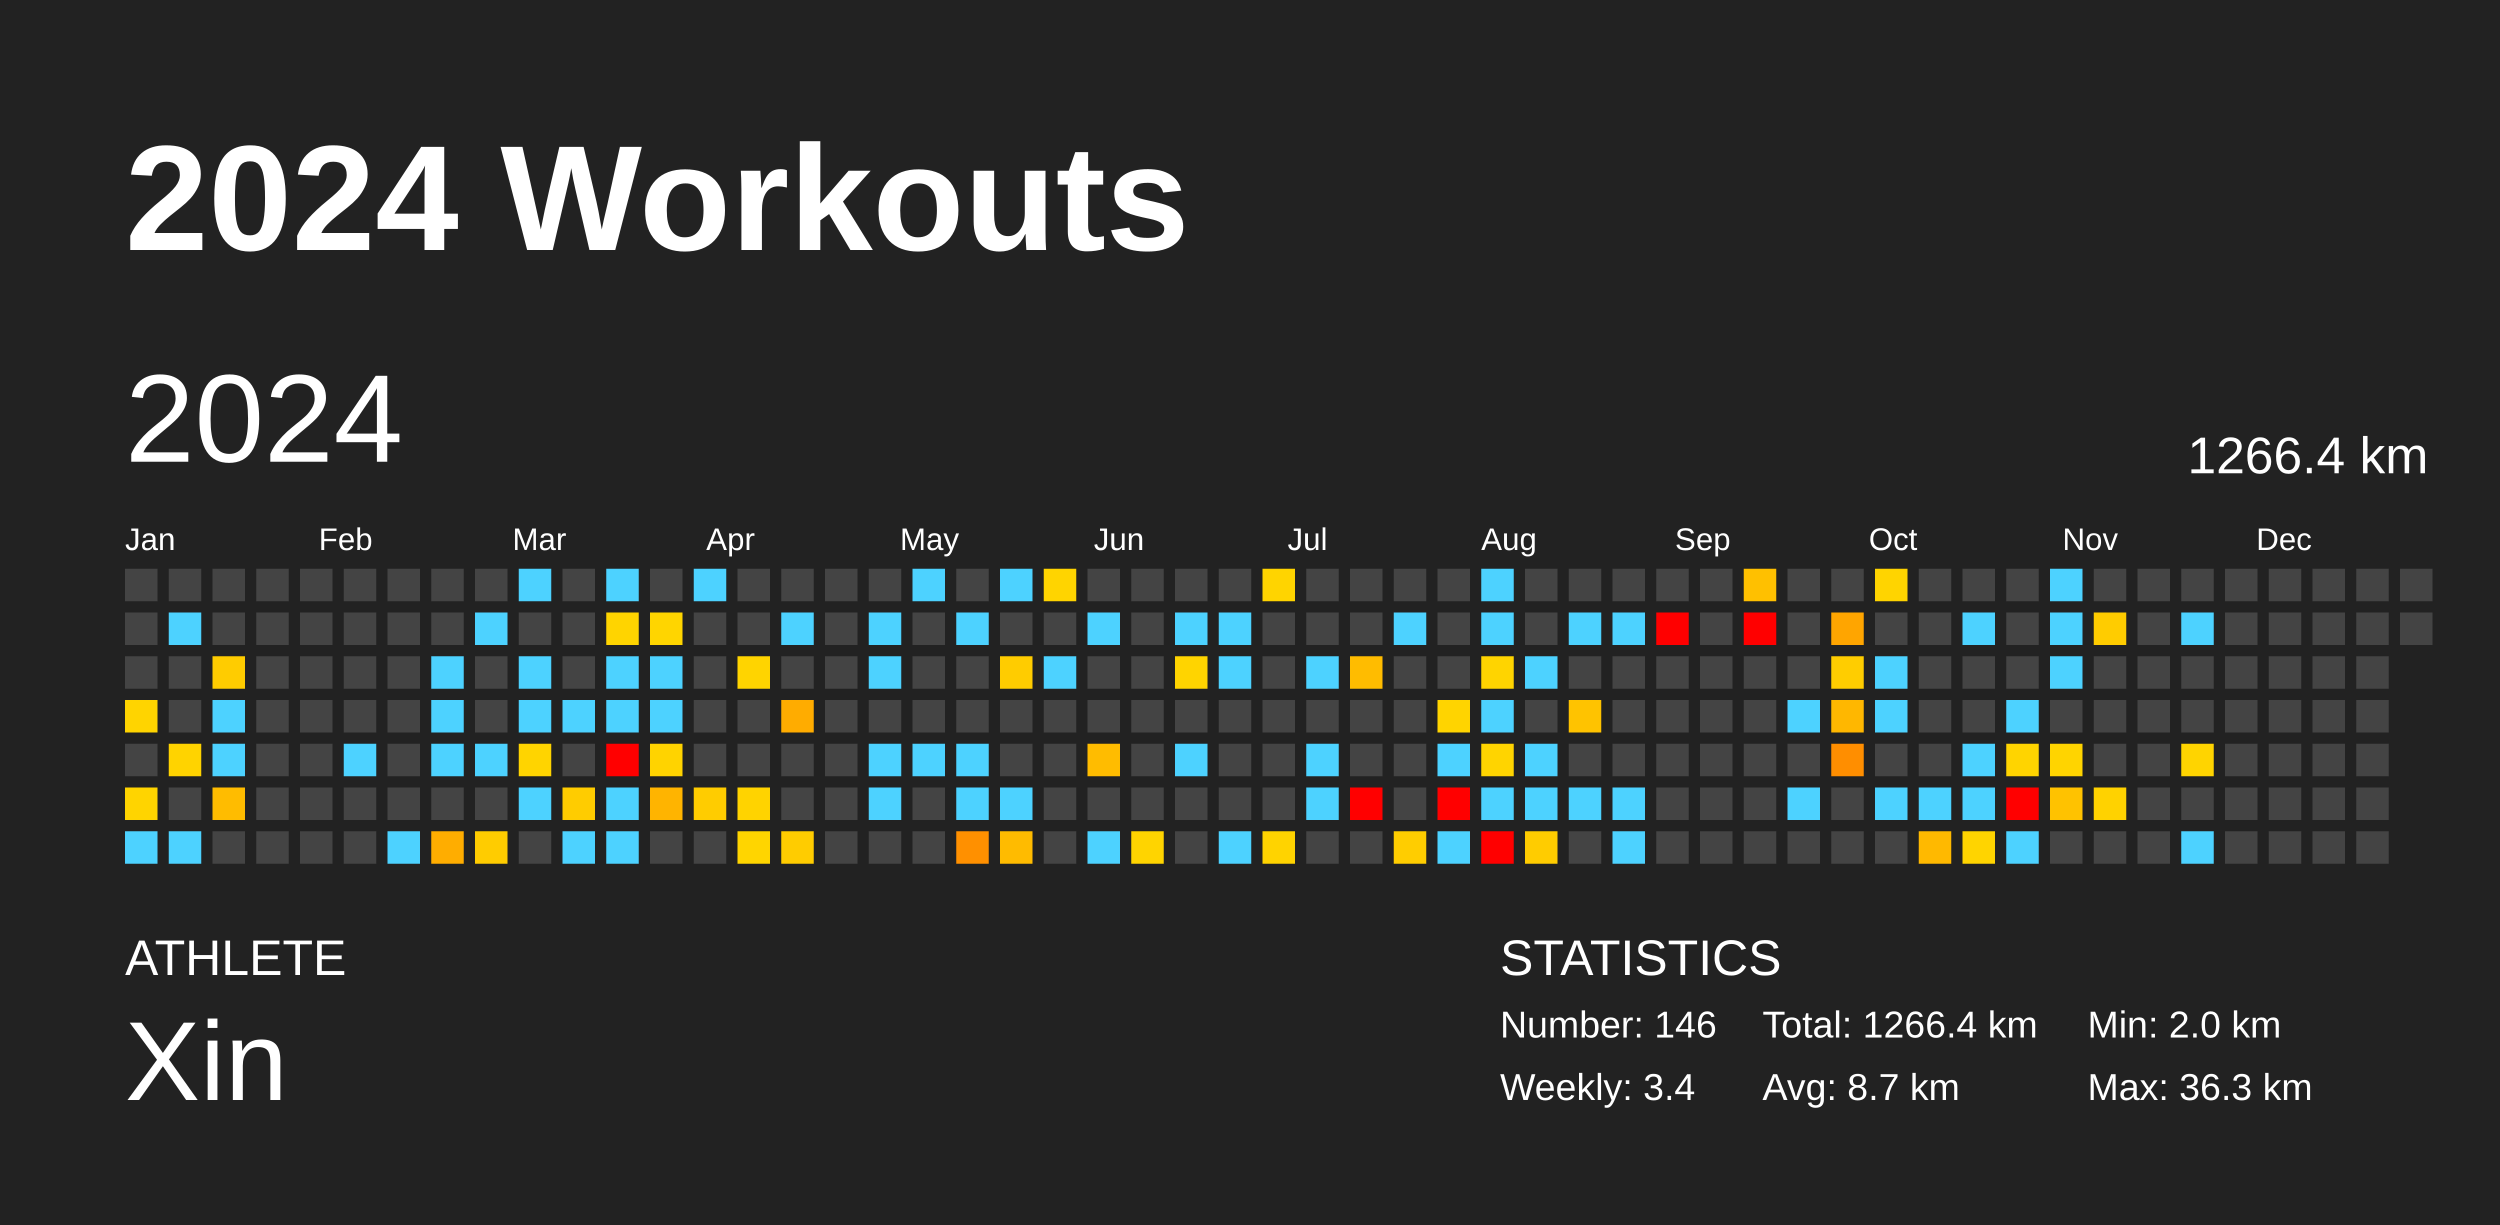
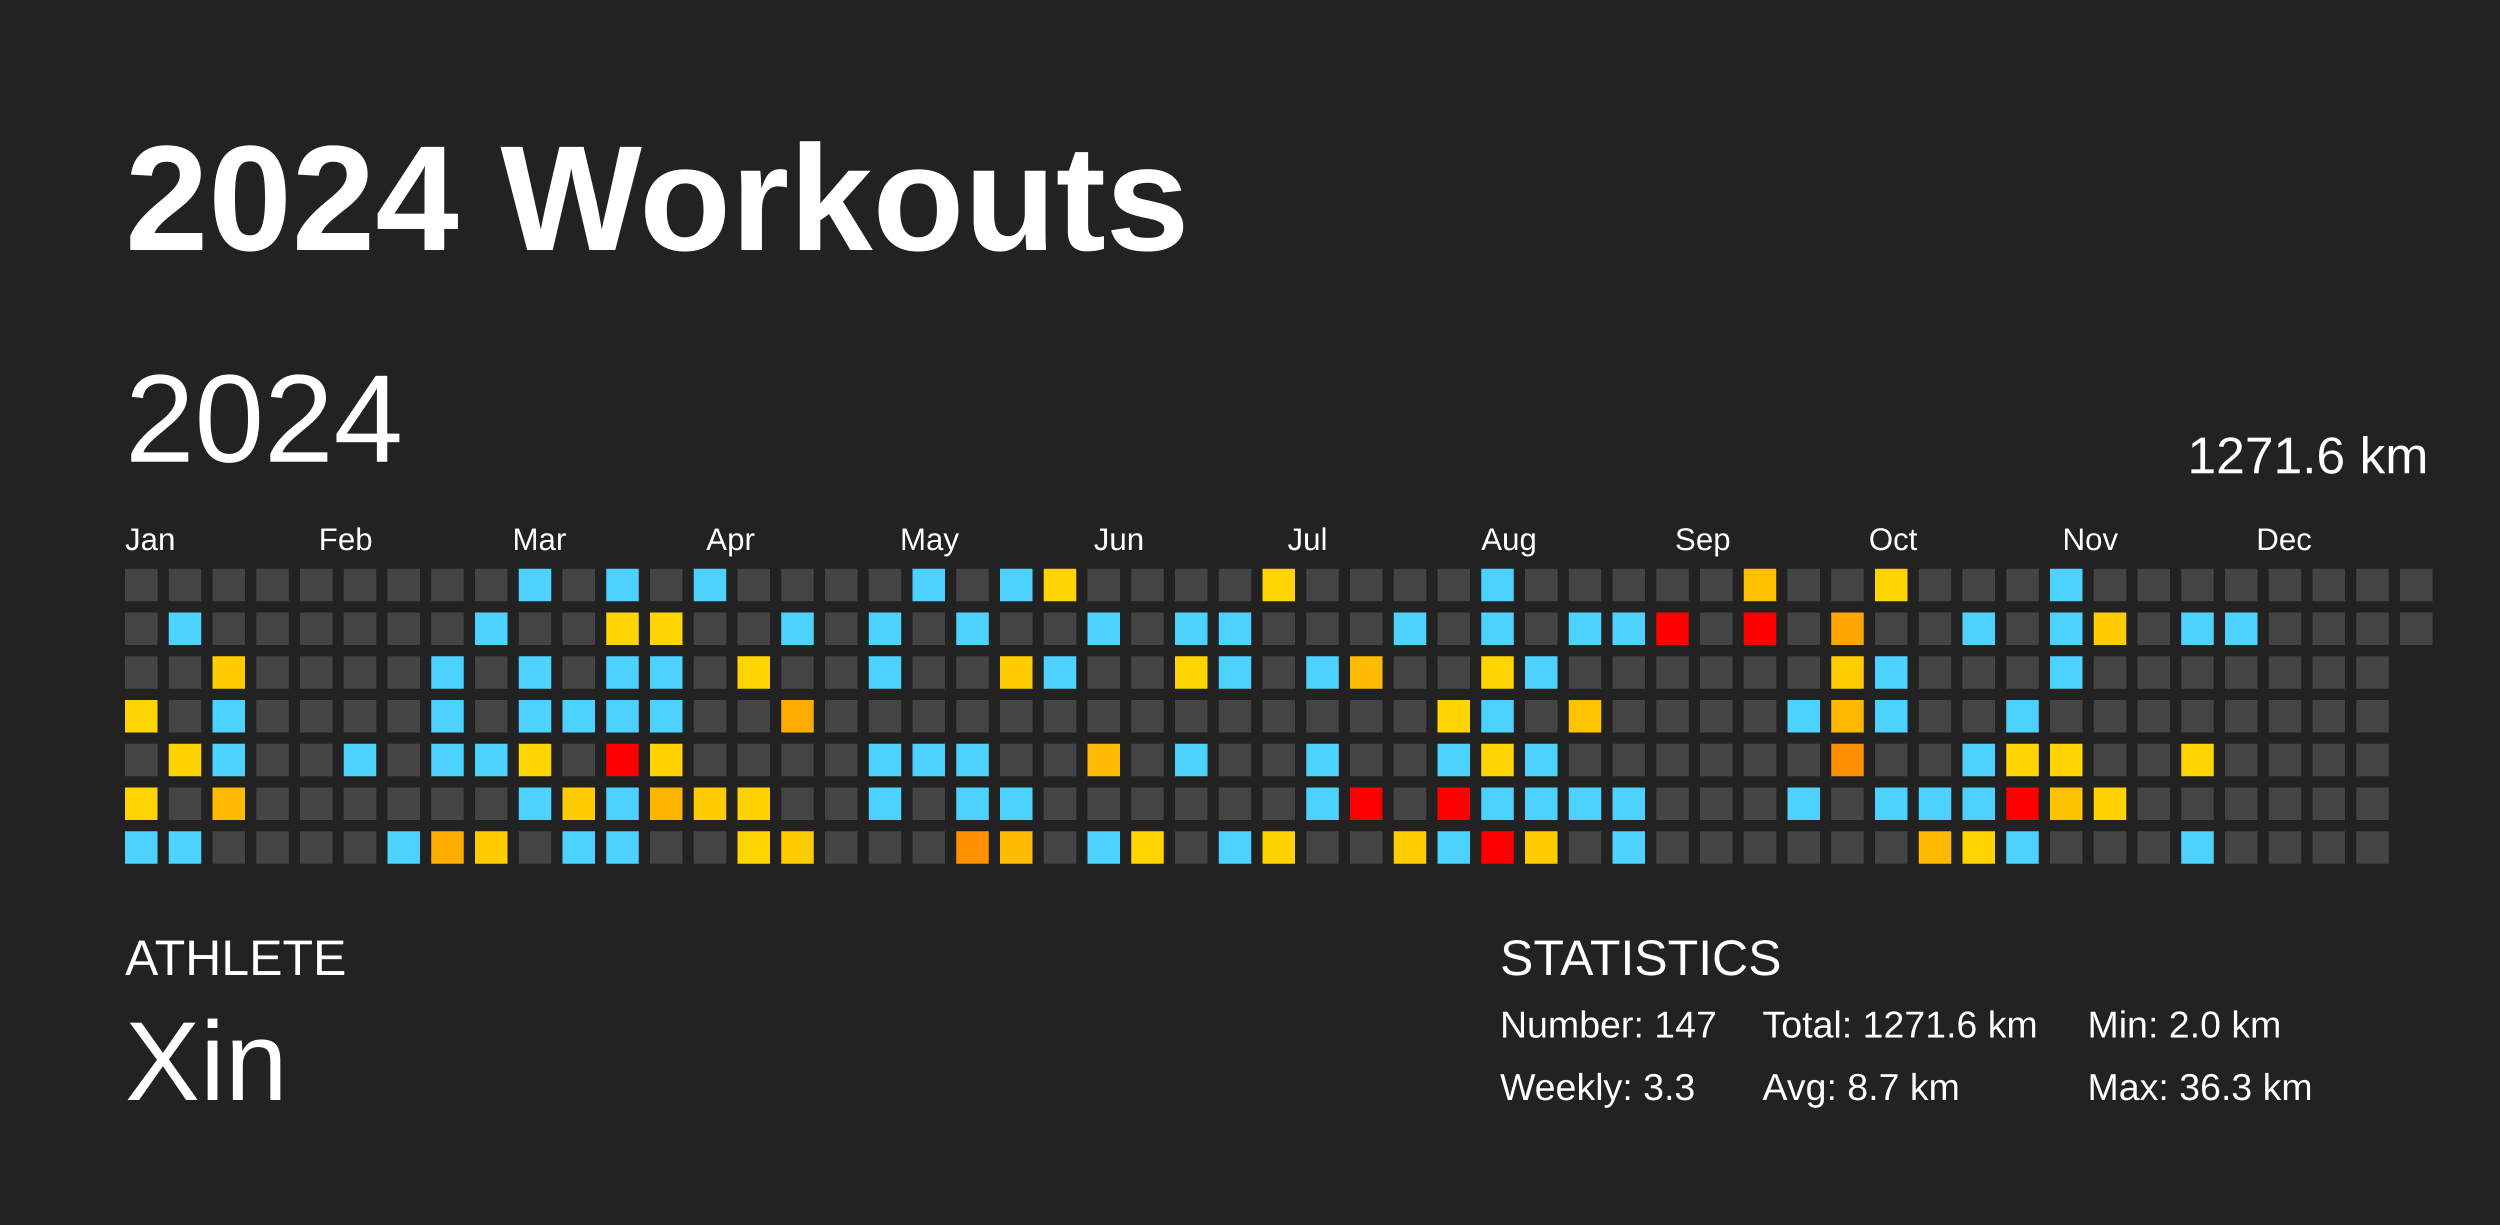
<svg xmlns="http://www.w3.org/2000/svg" baseProfile="full" height="98mm" version="1.1" viewBox="0,0,200,98" width="200mm">
  <defs />
  <rect fill="#222222" height="98" width="200" x="0" y="0" />
  <text fill="#FFFFFF" style="font-size:12px; font-family:Arial; font-weight:bold;" x="10" y="20">2024 Workouts</text>
  <text fill="#FFFFFF" style="font-size:4px; font-family:Arial" x="10" y="78">ATHLETE</text>
  <text fill="#FFFFFF" style="font-size:9px; font-family:Arial" x="10" y="88">Xin</text>
  <text fill="#FFFFFF" style="font-size:4px; font-family:Arial" x="120" y="78">STATISTICS</text>
-   <text fill="#FFFFFF" style="font-size:3px; font-family:Arial" x="120" y="83">Number: 146</text>
-   <text fill="#FFFFFF" style="font-size:3px; font-family:Arial" x="120" y="88">Weekly: 3.4</text>
-   <text fill="#FFFFFF" style="font-size:3px; font-family:Arial" x="141" y="83">Total: 1266.4 km</text>
+   <text fill="#FFFFFF" style="font-size:3px; font-family:Arial" x="120" y="83">Number: 147</text>
+   <text fill="#FFFFFF" style="font-size:3px; font-family:Arial" x="120" y="88">Weekly: 3.3</text>
+   <text fill="#FFFFFF" style="font-size:3px; font-family:Arial" x="141" y="83">Total: 1271.6 km</text>
  <text fill="#FFFFFF" style="font-size:3px; font-family:Arial" x="141" y="88">Avg: 8.7 km</text>
  <text fill="#FFFFFF" style="font-size:3px; font-family:Arial" x="167" y="83">Min: 2.0 km</text>
  <text fill="#FFFFFF" style="font-size:3px; font-family:Arial" x="167" y="88">Max: 36.3 km</text>
  <text dominant-baseline="hanging" fill="#FFFFFF" style="font-size:10.0px; font-family:Arial;" x="10" y="30">2024</text>
-   <text dominant-baseline="hanging" fill="#FFFFFF" style="font-size:4.125px; font-family:Arial;" x="175" y="35">1266.4 km</text>
+   <text dominant-baseline="hanging" fill="#FFFFFF" style="font-size:4.125px; font-family:Arial;" x="175" y="35">1271.6 km</text>
  <text fill="#FFFFFF" style="font-size:2.5px; font-family:Arial" x="10.0" y="44">Jan</text>
  <text fill="#FFFFFF" style="font-size:2.5px; font-family:Arial" x="25.5" y="44">Feb</text>
  <text fill="#FFFFFF" style="font-size:2.5px; font-family:Arial" x="41.0" y="44">Mar</text>
  <text fill="#FFFFFF" style="font-size:2.5px; font-family:Arial" x="56.5" y="44">Apr</text>
  <text fill="#FFFFFF" style="font-size:2.5px; font-family:Arial" x="72.0" y="44">May</text>
  <text fill="#FFFFFF" style="font-size:2.5px; font-family:Arial" x="87.5" y="44">Jun</text>
  <text fill="#FFFFFF" style="font-size:2.5px; font-family:Arial" x="103.0" y="44">Jul</text>
  <text fill="#FFFFFF" style="font-size:2.5px; font-family:Arial" x="118.5" y="44">Aug</text>
  <text fill="#FFFFFF" style="font-size:2.5px; font-family:Arial" x="134.0" y="44">Sep</text>
  <text fill="#FFFFFF" style="font-size:2.5px; font-family:Arial" x="149.5" y="44">Oct</text>
  <text fill="#FFFFFF" style="font-size:2.5px; font-family:Arial" x="165.0" y="44">Nov</text>
  <text fill="#FFFFFF" style="font-size:2.5px; font-family:Arial" x="180.5" y="44">Dec</text>
  <rect fill="#444444" height="2.6" width="2.6" x="10.0" y="45.5" />
  <rect fill="#444444" height="2.6" width="2.6" x="10.0" y="49.0" />
  <rect fill="#444444" height="2.6" width="2.6" x="10.0" y="52.5" />
  <rect fill="#ffd400" height="2.6" width="2.6" x="10.0" y="56.0" />
  <rect fill="#444444" height="2.6" width="2.6" x="10.0" y="59.5" />
  <rect fill="#ffd400" height="2.6" width="2.6" x="10.0" y="63.0" />
  <rect fill="#4dd2ff" height="2.6" width="2.6" x="10.0" y="66.5" />
  <rect fill="#444444" height="2.6" width="2.6" x="13.5" y="45.5" />
  <rect fill="#4dd2ff" height="2.6" width="2.6" x="13.5" y="49.0" />
  <rect fill="#444444" height="2.6" width="2.6" x="13.5" y="52.5" />
  <rect fill="#444444" height="2.6" width="2.6" x="13.5" y="56.0" />
  <rect fill="#ffd300" height="2.6" width="2.6" x="13.5" y="59.5" />
  <rect fill="#444444" height="2.6" width="2.6" x="13.5" y="63.0" />
  <rect fill="#4dd2ff" height="2.6" width="2.6" x="13.5" y="66.5" />
  <rect fill="#444444" height="2.6" width="2.6" x="17.0" y="45.5" />
  <rect fill="#444444" height="2.6" width="2.6" x="17.0" y="49.0" />
  <rect fill="#ffcc00" height="2.6" width="2.6" x="17.0" y="52.5" />
  <rect fill="#4dd2ff" height="2.6" width="2.6" x="17.0" y="56.0" />
  <rect fill="#4dd2ff" height="2.6" width="2.6" x="17.0" y="59.5" />
  <rect fill="#ffbc00" height="2.6" width="2.6" x="17.0" y="63.0" />
  <rect fill="#444444" height="2.6" width="2.6" x="17.0" y="66.5" />
  <rect fill="#444444" height="2.6" width="2.6" x="20.5" y="45.5" />
  <rect fill="#444444" height="2.6" width="2.6" x="20.5" y="49.0" />
  <rect fill="#444444" height="2.6" width="2.6" x="20.5" y="52.5" />
  <rect fill="#444444" height="2.6" width="2.6" x="20.5" y="56.0" />
  <rect fill="#444444" height="2.6" width="2.6" x="20.5" y="59.5" />
  <rect fill="#444444" height="2.6" width="2.6" x="20.5" y="63.0" />
  <rect fill="#444444" height="2.6" width="2.6" x="20.5" y="66.5" />
  <rect fill="#444444" height="2.6" width="2.6" x="24.0" y="45.5" />
  <rect fill="#444444" height="2.6" width="2.6" x="24.0" y="49.0" />
  <rect fill="#444444" height="2.6" width="2.6" x="24.0" y="52.5" />
  <rect fill="#444444" height="2.6" width="2.6" x="24.0" y="56.0" />
  <rect fill="#444444" height="2.6" width="2.6" x="24.0" y="59.5" />
  <rect fill="#444444" height="2.6" width="2.6" x="24.0" y="63.0" />
  <rect fill="#444444" height="2.6" width="2.6" x="24.0" y="66.5" />
  <rect fill="#444444" height="2.6" width="2.6" x="27.5" y="45.5" />
  <rect fill="#444444" height="2.6" width="2.6" x="27.5" y="49.0" />
  <rect fill="#444444" height="2.6" width="2.6" x="27.5" y="52.5" />
  <rect fill="#444444" height="2.6" width="2.6" x="27.5" y="56.0" />
  <rect fill="#4dd2ff" height="2.6" width="2.6" x="27.5" y="59.5" />
  <rect fill="#444444" height="2.6" width="2.6" x="27.5" y="63.0" />
  <rect fill="#444444" height="2.6" width="2.6" x="27.5" y="66.5" />
  <rect fill="#444444" height="2.6" width="2.6" x="31.0" y="45.5" />
  <rect fill="#444444" height="2.6" width="2.6" x="31.0" y="49.0" />
  <rect fill="#444444" height="2.6" width="2.6" x="31.0" y="52.5" />
  <rect fill="#444444" height="2.6" width="2.6" x="31.0" y="56.0" />
  <rect fill="#444444" height="2.6" width="2.6" x="31.0" y="59.5" />
  <rect fill="#444444" height="2.6" width="2.6" x="31.0" y="63.0" />
  <rect fill="#4dd2ff" height="2.6" width="2.6" x="31.0" y="66.5" />
  <rect fill="#444444" height="2.6" width="2.6" x="34.5" y="45.5" />
  <rect fill="#444444" height="2.6" width="2.6" x="34.5" y="49.0" />
  <rect fill="#4dd2ff" height="2.6" width="2.6" x="34.5" y="52.5" />
  <rect fill="#4dd2ff" height="2.6" width="2.6" x="34.5" y="56.0" />
  <rect fill="#4dd2ff" height="2.6" width="2.6" x="34.5" y="59.5" />
  <rect fill="#444444" height="2.6" width="2.6" x="34.5" y="63.0" />
  <rect fill="#ffad00" height="2.6" width="2.6" x="34.5" y="66.5" />
  <rect fill="#444444" height="2.6" width="2.6" x="38.0" y="45.5" />
  <rect fill="#4dd2ff" height="2.6" width="2.6" x="38.0" y="49.0" />
  <rect fill="#444444" height="2.6" width="2.6" x="38.0" y="52.5" />
  <rect fill="#444444" height="2.6" width="2.6" x="38.0" y="56.0" />
  <rect fill="#4dd2ff" height="2.6" width="2.6" x="38.0" y="59.5" />
  <rect fill="#444444" height="2.6" width="2.6" x="38.0" y="63.0" />
  <rect fill="#ffcc00" height="2.6" width="2.6" x="38.0" y="66.5" />
  <rect fill="#4dd2ff" height="2.6" width="2.6" x="41.5" y="45.5" />
  <rect fill="#444444" height="2.6" width="2.6" x="41.5" y="49.0" />
  <rect fill="#4dd2ff" height="2.6" width="2.6" x="41.5" y="52.5" />
  <rect fill="#4dd2ff" height="2.6" width="2.6" x="41.5" y="56.0" />
  <rect fill="#ffd400" height="2.6" width="2.6" x="41.5" y="59.5" />
  <rect fill="#4dd2ff" height="2.6" width="2.6" x="41.5" y="63.0" />
  <rect fill="#444444" height="2.6" width="2.6" x="41.5" y="66.5" />
  <rect fill="#444444" height="2.6" width="2.6" x="45.0" y="45.5" />
  <rect fill="#444444" height="2.6" width="2.6" x="45.0" y="49.0" />
  <rect fill="#444444" height="2.6" width="2.6" x="45.0" y="52.5" />
  <rect fill="#4dd2ff" height="2.6" width="2.6" x="45.0" y="56.0" />
  <rect fill="#444444" height="2.6" width="2.6" x="45.0" y="59.5" />
  <rect fill="#ffcc00" height="2.6" width="2.6" x="45.0" y="63.0" />
  <rect fill="#4dd2ff" height="2.6" width="2.6" x="45.0" y="66.5" />
  <rect fill="#4dd2ff" height="2.6" width="2.6" x="48.5" y="45.5" />
  <rect fill="#ffd400" height="2.6" width="2.6" x="48.5" y="49.0" />
  <rect fill="#4dd2ff" height="2.6" width="2.6" x="48.5" y="52.5" />
  <rect fill="#4dd2ff" height="2.6" width="2.6" x="48.5" y="56.0" />
  <rect fill="red" height="2.6" width="2.6" x="48.5" y="59.5" />
  <rect fill="#4dd2ff" height="2.6" width="2.6" x="48.5" y="63.0" />
  <rect fill="#4dd2ff" height="2.6" width="2.6" x="48.5" y="66.5" />
  <rect fill="#444444" height="2.6" width="2.6" x="52.0" y="45.5" />
  <rect fill="#ffd500" height="2.6" width="2.6" x="52.0" y="49.0" />
  <rect fill="#4dd2ff" height="2.6" width="2.6" x="52.0" y="52.5" />
  <rect fill="#4dd2ff" height="2.6" width="2.6" x="52.0" y="56.0" />
  <rect fill="#ffd300" height="2.6" width="2.6" x="52.0" y="59.5" />
  <rect fill="#ffb400" height="2.6" width="2.6" x="52.0" y="63.0" />
  <rect fill="#444444" height="2.6" width="2.6" x="52.0" y="66.5" />
  <rect fill="#4dd2ff" height="2.6" width="2.6" x="55.5" y="45.5" />
  <rect fill="#444444" height="2.6" width="2.6" x="55.5" y="49.0" />
  <rect fill="#444444" height="2.6" width="2.6" x="55.5" y="52.5" />
  <rect fill="#444444" height="2.6" width="2.6" x="55.5" y="56.0" />
  <rect fill="#444444" height="2.6" width="2.6" x="55.5" y="59.5" />
  <rect fill="#ffcc00" height="2.6" width="2.6" x="55.5" y="63.0" />
  <rect fill="#444444" height="2.6" width="2.6" x="55.5" y="66.5" />
  <rect fill="#444444" height="2.6" width="2.6" x="59.0" y="45.5" />
  <rect fill="#444444" height="2.6" width="2.6" x="59.0" y="49.0" />
  <rect fill="#ffd400" height="2.6" width="2.6" x="59.0" y="52.5" />
  <rect fill="#444444" height="2.6" width="2.6" x="59.0" y="56.0" />
  <rect fill="#444444" height="2.6" width="2.6" x="59.0" y="59.5" />
  <rect fill="#ffd300" height="2.6" width="2.6" x="59.0" y="63.0" />
  <rect fill="#ffd500" height="2.6" width="2.6" x="59.0" y="66.5" />
  <rect fill="#444444" height="2.6" width="2.6" x="62.5" y="45.5" />
  <rect fill="#4dd2ff" height="2.6" width="2.6" x="62.5" y="49.0" />
  <rect fill="#444444" height="2.6" width="2.6" x="62.5" y="52.5" />
  <rect fill="#ffac00" height="2.6" width="2.6" x="62.5" y="56.0" />
  <rect fill="#444444" height="2.6" width="2.6" x="62.5" y="59.5" />
  <rect fill="#444444" height="2.6" width="2.6" x="62.5" y="63.0" />
  <rect fill="#ffcc00" height="2.6" width="2.6" x="62.5" y="66.5" />
  <rect fill="#444444" height="2.6" width="2.6" x="66.0" y="45.5" />
  <rect fill="#444444" height="2.6" width="2.6" x="66.0" y="49.0" />
  <rect fill="#444444" height="2.6" width="2.6" x="66.0" y="52.5" />
  <rect fill="#444444" height="2.6" width="2.6" x="66.0" y="56.0" />
  <rect fill="#444444" height="2.6" width="2.6" x="66.0" y="59.5" />
  <rect fill="#444444" height="2.6" width="2.6" x="66.0" y="63.0" />
  <rect fill="#444444" height="2.6" width="2.6" x="66.0" y="66.5" />
  <rect fill="#444444" height="2.6" width="2.6" x="69.5" y="45.5" />
  <rect fill="#4dd2ff" height="2.6" width="2.6" x="69.5" y="49.0" />
  <rect fill="#4dd2ff" height="2.6" width="2.6" x="69.5" y="52.5" />
  <rect fill="#444444" height="2.6" width="2.6" x="69.5" y="56.0" />
  <rect fill="#4dd2ff" height="2.6" width="2.6" x="69.5" y="59.5" />
  <rect fill="#4dd2ff" height="2.6" width="2.6" x="69.5" y="63.0" />
  <rect fill="#444444" height="2.6" width="2.6" x="69.5" y="66.5" />
  <rect fill="#4dd2ff" height="2.6" width="2.6" x="73.0" y="45.5" />
  <rect fill="#444444" height="2.6" width="2.6" x="73.0" y="49.0" />
  <rect fill="#444444" height="2.6" width="2.6" x="73.0" y="52.5" />
  <rect fill="#444444" height="2.6" width="2.6" x="73.0" y="56.0" />
  <rect fill="#4dd2ff" height="2.6" width="2.6" x="73.0" y="59.5" />
  <rect fill="#444444" height="2.6" width="2.6" x="73.0" y="63.0" />
  <rect fill="#444444" height="2.6" width="2.6" x="73.0" y="66.5" />
  <rect fill="#444444" height="2.6" width="2.6" x="76.5" y="45.5" />
  <rect fill="#4dd2ff" height="2.6" width="2.6" x="76.5" y="49.0" />
  <rect fill="#444444" height="2.6" width="2.6" x="76.5" y="52.5" />
  <rect fill="#444444" height="2.6" width="2.6" x="76.5" y="56.0" />
  <rect fill="#4dd2ff" height="2.6" width="2.6" x="76.5" y="59.5" />
  <rect fill="#4dd2ff" height="2.6" width="2.6" x="76.5" y="63.0" />
  <rect fill="#ff9000" height="2.6" width="2.6" x="76.5" y="66.5" />
  <rect fill="#4dd2ff" height="2.6" width="2.6" x="80.0" y="45.5" />
  <rect fill="#444444" height="2.6" width="2.6" x="80.0" y="49.0" />
  <rect fill="#ffcc00" height="2.6" width="2.6" x="80.0" y="52.5" />
  <rect fill="#444444" height="2.6" width="2.6" x="80.0" y="56.0" />
  <rect fill="#444444" height="2.6" width="2.6" x="80.0" y="59.5" />
  <rect fill="#4dd2ff" height="2.6" width="2.6" x="80.0" y="63.0" />
  <rect fill="#ffbb00" height="2.6" width="2.6" x="80.0" y="66.5" />
  <rect fill="#ffd400" height="2.6" width="2.6" x="83.5" y="45.5" />
  <rect fill="#444444" height="2.6" width="2.6" x="83.5" y="49.0" />
  <rect fill="#4dd2ff" height="2.6" width="2.6" x="83.5" y="52.5" />
  <rect fill="#444444" height="2.6" width="2.6" x="83.5" y="56.0" />
  <rect fill="#444444" height="2.6" width="2.6" x="83.5" y="59.5" />
  <rect fill="#444444" height="2.6" width="2.6" x="83.5" y="63.0" />
  <rect fill="#444444" height="2.6" width="2.6" x="83.5" y="66.5" />
  <rect fill="#444444" height="2.6" width="2.6" x="87.0" y="45.5" />
  <rect fill="#4dd2ff" height="2.6" width="2.6" x="87.0" y="49.0" />
  <rect fill="#444444" height="2.6" width="2.6" x="87.0" y="52.5" />
  <rect fill="#444444" height="2.6" width="2.6" x="87.0" y="56.0" />
  <rect fill="#ffbc00" height="2.6" width="2.6" x="87.0" y="59.5" />
  <rect fill="#444444" height="2.6" width="2.6" x="87.0" y="63.0" />
  <rect fill="#4dd2ff" height="2.6" width="2.6" x="87.0" y="66.5" />
  <rect fill="#444444" height="2.6" width="2.6" x="90.5" y="45.5" />
  <rect fill="#444444" height="2.6" width="2.6" x="90.5" y="49.0" />
  <rect fill="#444444" height="2.6" width="2.6" x="90.5" y="52.5" />
  <rect fill="#444444" height="2.6" width="2.6" x="90.5" y="56.0" />
  <rect fill="#444444" height="2.6" width="2.6" x="90.5" y="59.5" />
  <rect fill="#444444" height="2.6" width="2.6" x="90.5" y="63.0" />
  <rect fill="#ffd400" height="2.6" width="2.6" x="90.5" y="66.5" />
  <rect fill="#444444" height="2.6" width="2.6" x="94.0" y="45.5" />
  <rect fill="#4dd2ff" height="2.6" width="2.6" x="94.0" y="49.0" />
  <rect fill="#ffd400" height="2.6" width="2.6" x="94.0" y="52.5" />
  <rect fill="#444444" height="2.6" width="2.6" x="94.0" y="56.0" />
  <rect fill="#4dd2ff" height="2.6" width="2.6" x="94.0" y="59.5" />
  <rect fill="#444444" height="2.6" width="2.6" x="94.0" y="63.0" />
  <rect fill="#444444" height="2.6" width="2.6" x="94.0" y="66.5" />
  <rect fill="#444444" height="2.6" width="2.6" x="97.5" y="45.5" />
  <rect fill="#4dd2ff" height="2.6" width="2.6" x="97.5" y="49.0" />
  <rect fill="#4dd2ff" height="2.6" width="2.6" x="97.5" y="52.5" />
  <rect fill="#444444" height="2.6" width="2.6" x="97.5" y="56.0" />
  <rect fill="#444444" height="2.6" width="2.6" x="97.5" y="59.5" />
  <rect fill="#444444" height="2.6" width="2.6" x="97.5" y="63.0" />
  <rect fill="#4dd2ff" height="2.6" width="2.6" x="97.5" y="66.5" />
  <rect fill="#ffd400" height="2.6" width="2.6" x="101.0" y="45.5" />
  <rect fill="#444444" height="2.6" width="2.6" x="101.0" y="49.0" />
  <rect fill="#444444" height="2.6" width="2.6" x="101.0" y="52.5" />
  <rect fill="#444444" height="2.6" width="2.6" x="101.0" y="56.0" />
  <rect fill="#444444" height="2.6" width="2.6" x="101.0" y="59.5" />
  <rect fill="#444444" height="2.6" width="2.6" x="101.0" y="63.0" />
  <rect fill="#ffd300" height="2.6" width="2.6" x="101.0" y="66.5" />
  <rect fill="#444444" height="2.6" width="2.6" x="104.5" y="45.5" />
  <rect fill="#444444" height="2.6" width="2.6" x="104.5" y="49.0" />
  <rect fill="#4dd2ff" height="2.6" width="2.6" x="104.5" y="52.5" />
  <rect fill="#444444" height="2.6" width="2.6" x="104.5" y="56.0" />
  <rect fill="#4dd2ff" height="2.6" width="2.6" x="104.5" y="59.5" />
  <rect fill="#4dd2ff" height="2.6" width="2.6" x="104.5" y="63.0" />
  <rect fill="#444444" height="2.6" width="2.6" x="104.5" y="66.5" />
  <rect fill="#444444" height="2.6" width="2.6" x="108.0" y="45.5" />
  <rect fill="#444444" height="2.6" width="2.6" x="108.0" y="49.0" />
  <rect fill="#ffbc00" height="2.6" width="2.6" x="108.0" y="52.5" />
  <rect fill="#444444" height="2.6" width="2.6" x="108.0" y="56.0" />
  <rect fill="#444444" height="2.6" width="2.6" x="108.0" y="59.5" />
  <rect fill="red" height="2.6" width="2.6" x="108.0" y="63.0" />
  <rect fill="#444444" height="2.6" width="2.6" x="108.0" y="66.5" />
  <rect fill="#444444" height="2.6" width="2.6" x="111.5" y="45.5" />
  <rect fill="#4dd2ff" height="2.6" width="2.6" x="111.5" y="49.0" />
  <rect fill="#444444" height="2.6" width="2.6" x="111.5" y="52.5" />
  <rect fill="#444444" height="2.6" width="2.6" x="111.5" y="56.0" />
  <rect fill="#444444" height="2.6" width="2.6" x="111.5" y="59.5" />
  <rect fill="#444444" height="2.6" width="2.6" x="111.5" y="63.0" />
  <rect fill="#ffcd00" height="2.6" width="2.6" x="111.5" y="66.5" />
  <rect fill="#444444" height="2.6" width="2.6" x="115.0" y="45.5" />
  <rect fill="#444444" height="2.6" width="2.6" x="115.0" y="49.0" />
  <rect fill="#444444" height="2.6" width="2.6" x="115.0" y="52.5" />
  <rect fill="#ffd400" height="2.6" width="2.6" x="115.0" y="56.0" />
  <rect fill="#4dd2ff" height="2.6" width="2.6" x="115.0" y="59.5" />
  <rect fill="red" height="2.6" width="2.6" x="115.0" y="63.0" />
  <rect fill="#4dd2ff" height="2.6" width="2.6" x="115.0" y="66.5" />
  <rect fill="#4dd2ff" height="2.6" width="2.6" x="118.5" y="45.5" />
  <rect fill="#4dd2ff" height="2.6" width="2.6" x="118.5" y="49.0" />
  <rect fill="#ffd400" height="2.6" width="2.6" x="118.5" y="52.5" />
  <rect fill="#4dd2ff" height="2.6" width="2.6" x="118.5" y="56.0" />
  <rect fill="#ffd400" height="2.6" width="2.6" x="118.5" y="59.5" />
  <rect fill="#4dd2ff" height="2.6" width="2.6" x="118.5" y="63.0" />
  <rect fill="red" height="2.6" width="2.6" x="118.5" y="66.5" />
  <rect fill="#444444" height="2.6" width="2.6" x="122.0" y="45.5" />
  <rect fill="#444444" height="2.6" width="2.6" x="122.0" y="49.0" />
  <rect fill="#4dd2ff" height="2.6" width="2.6" x="122.0" y="52.5" />
  <rect fill="#444444" height="2.6" width="2.6" x="122.0" y="56.0" />
  <rect fill="#4dd2ff" height="2.6" width="2.6" x="122.0" y="59.5" />
  <rect fill="#4dd2ff" height="2.6" width="2.6" x="122.0" y="63.0" />
  <rect fill="#ffcc00" height="2.6" width="2.6" x="122.0" y="66.5" />
  <rect fill="#444444" height="2.6" width="2.6" x="125.5" y="45.5" />
  <rect fill="#4dd2ff" height="2.6" width="2.6" x="125.5" y="49.0" />
  <rect fill="#444444" height="2.6" width="2.6" x="125.5" y="52.5" />
  <rect fill="#ffc300" height="2.6" width="2.6" x="125.5" y="56.0" />
  <rect fill="#444444" height="2.6" width="2.6" x="125.5" y="59.5" />
  <rect fill="#4dd2ff" height="2.6" width="2.6" x="125.5" y="63.0" />
  <rect fill="#444444" height="2.6" width="2.6" x="125.5" y="66.5" />
  <rect fill="#444444" height="2.6" width="2.6" x="129.0" y="45.5" />
  <rect fill="#4dd2ff" height="2.6" width="2.6" x="129.0" y="49.0" />
  <rect fill="#444444" height="2.6" width="2.6" x="129.0" y="52.5" />
  <rect fill="#444444" height="2.6" width="2.6" x="129.0" y="56.0" />
  <rect fill="#444444" height="2.6" width="2.6" x="129.0" y="59.5" />
  <rect fill="#4dd2ff" height="2.6" width="2.6" x="129.0" y="63.0" />
  <rect fill="#4dd2ff" height="2.6" width="2.6" x="129.0" y="66.5" />
  <rect fill="#444444" height="2.6" width="2.6" x="132.5" y="45.5" />
  <rect fill="red" height="2.6" width="2.6" x="132.5" y="49.0" />
  <rect fill="#444444" height="2.6" width="2.6" x="132.5" y="52.5" />
  <rect fill="#444444" height="2.6" width="2.6" x="132.5" y="56.0" />
  <rect fill="#444444" height="2.6" width="2.6" x="132.5" y="59.5" />
  <rect fill="#444444" height="2.6" width="2.6" x="132.5" y="63.0" />
  <rect fill="#444444" height="2.6" width="2.6" x="132.5" y="66.5" />
  <rect fill="#444444" height="2.6" width="2.6" x="136.0" y="45.5" />
  <rect fill="#444444" height="2.6" width="2.6" x="136.0" y="49.0" />
  <rect fill="#444444" height="2.6" width="2.6" x="136.0" y="52.5" />
  <rect fill="#444444" height="2.6" width="2.6" x="136.0" y="56.0" />
  <rect fill="#444444" height="2.6" width="2.6" x="136.0" y="59.5" />
  <rect fill="#444444" height="2.6" width="2.6" x="136.0" y="63.0" />
  <rect fill="#444444" height="2.6" width="2.6" x="136.0" y="66.5" />
  <rect fill="#ffc000" height="2.6" width="2.6" x="139.5" y="45.5" />
  <rect fill="red" height="2.6" width="2.6" x="139.5" y="49.0" />
  <rect fill="#444444" height="2.6" width="2.6" x="139.5" y="52.5" />
  <rect fill="#444444" height="2.6" width="2.6" x="139.5" y="56.0" />
  <rect fill="#444444" height="2.6" width="2.6" x="139.5" y="59.5" />
  <rect fill="#444444" height="2.6" width="2.6" x="139.5" y="63.0" />
  <rect fill="#444444" height="2.6" width="2.6" x="139.5" y="66.5" />
  <rect fill="#444444" height="2.6" width="2.6" x="143.0" y="45.5" />
  <rect fill="#444444" height="2.6" width="2.6" x="143.0" y="49.0" />
  <rect fill="#444444" height="2.6" width="2.6" x="143.0" y="52.5" />
  <rect fill="#4dd2ff" height="2.6" width="2.6" x="143.0" y="56.0" />
  <rect fill="#444444" height="2.6" width="2.6" x="143.0" y="59.5" />
  <rect fill="#4dd2ff" height="2.6" width="2.6" x="143.0" y="63.0" />
  <rect fill="#444444" height="2.6" width="2.6" x="143.0" y="66.5" />
  <rect fill="#444444" height="2.6" width="2.6" x="146.5" y="45.5" />
  <rect fill="#ffa500" height="2.6" width="2.6" x="146.5" y="49.0" />
  <rect fill="#ffcd00" height="2.6" width="2.6" x="146.5" y="52.5" />
  <rect fill="#ffb700" height="2.6" width="2.6" x="146.5" y="56.0" />
  <rect fill="#ff8e00" height="2.6" width="2.6" x="146.5" y="59.5" />
  <rect fill="#444444" height="2.6" width="2.6" x="146.5" y="63.0" />
  <rect fill="#444444" height="2.6" width="2.6" x="146.5" y="66.5" />
  <rect fill="#ffd400" height="2.6" width="2.6" x="150.0" y="45.5" />
  <rect fill="#444444" height="2.6" width="2.6" x="150.0" y="49.0" />
  <rect fill="#4dd2ff" height="2.6" width="2.6" x="150.0" y="52.5" />
  <rect fill="#4dd2ff" height="2.6" width="2.6" x="150.0" y="56.0" />
  <rect fill="#444444" height="2.6" width="2.6" x="150.0" y="59.5" />
  <rect fill="#4dd2ff" height="2.6" width="2.6" x="150.0" y="63.0" />
  <rect fill="#444444" height="2.6" width="2.6" x="150.0" y="66.5" />
  <rect fill="#444444" height="2.6" width="2.6" x="153.5" y="45.5" />
  <rect fill="#444444" height="2.6" width="2.6" x="153.5" y="49.0" />
  <rect fill="#444444" height="2.6" width="2.6" x="153.5" y="52.5" />
  <rect fill="#444444" height="2.6" width="2.6" x="153.5" y="56.0" />
  <rect fill="#444444" height="2.6" width="2.6" x="153.5" y="59.5" />
  <rect fill="#4dd2ff" height="2.6" width="2.6" x="153.5" y="63.0" />
  <rect fill="#ffb900" height="2.6" width="2.6" x="153.5" y="66.5" />
  <rect fill="#444444" height="2.6" width="2.6" x="157.0" y="45.5" />
  <rect fill="#4dd2ff" height="2.6" width="2.6" x="157.0" y="49.0" />
  <rect fill="#444444" height="2.6" width="2.6" x="157.0" y="52.5" />
  <rect fill="#444444" height="2.6" width="2.6" x="157.0" y="56.0" />
  <rect fill="#4dd2ff" height="2.6" width="2.6" x="157.0" y="59.5" />
  <rect fill="#4dd2ff" height="2.6" width="2.6" x="157.0" y="63.0" />
  <rect fill="#ffd400" height="2.6" width="2.6" x="157.0" y="66.5" />
  <rect fill="#444444" height="2.6" width="2.6" x="160.5" y="45.5" />
  <rect fill="#444444" height="2.6" width="2.6" x="160.5" y="49.0" />
  <rect fill="#444444" height="2.6" width="2.6" x="160.5" y="52.5" />
  <rect fill="#4dd2ff" height="2.6" width="2.6" x="160.5" y="56.0" />
  <rect fill="#ffd400" height="2.6" width="2.6" x="160.5" y="59.5" />
  <rect fill="red" height="2.6" width="2.6" x="160.5" y="63.0" />
  <rect fill="#4dd2ff" height="2.6" width="2.6" x="160.5" y="66.5" />
  <rect fill="#4dd2ff" height="2.6" width="2.6" x="164.0" y="45.5" />
  <rect fill="#4dd2ff" height="2.6" width="2.6" x="164.0" y="49.0" />
  <rect fill="#4dd2ff" height="2.6" width="2.6" x="164.0" y="52.5" />
  <rect fill="#444444" height="2.6" width="2.6" x="164.0" y="56.0" />
  <rect fill="#ffd400" height="2.6" width="2.6" x="164.0" y="59.5" />
  <rect fill="#ffc200" height="2.6" width="2.6" x="164.0" y="63.0" />
  <rect fill="#444444" height="2.6" width="2.6" x="164.0" y="66.5" />
  <rect fill="#444444" height="2.6" width="2.6" x="167.5" y="45.5" />
  <rect fill="#ffcc00" height="2.6" width="2.6" x="167.5" y="49.0" />
  <rect fill="#444444" height="2.6" width="2.6" x="167.5" y="52.5" />
  <rect fill="#444444" height="2.6" width="2.6" x="167.5" y="56.0" />
  <rect fill="#444444" height="2.6" width="2.6" x="167.5" y="59.5" />
  <rect fill="#ffd200" height="2.6" width="2.6" x="167.5" y="63.0" />
  <rect fill="#444444" height="2.6" width="2.6" x="167.5" y="66.5" />
  <rect fill="#444444" height="2.6" width="2.6" x="171.0" y="45.5" />
  <rect fill="#444444" height="2.6" width="2.6" x="171.0" y="49.0" />
  <rect fill="#444444" height="2.6" width="2.6" x="171.0" y="52.5" />
  <rect fill="#444444" height="2.6" width="2.6" x="171.0" y="56.0" />
  <rect fill="#444444" height="2.6" width="2.6" x="171.0" y="59.5" />
  <rect fill="#444444" height="2.6" width="2.6" x="171.0" y="63.0" />
  <rect fill="#444444" height="2.6" width="2.6" x="171.0" y="66.5" />
  <rect fill="#444444" height="2.6" width="2.6" x="174.5" y="45.5" />
  <rect fill="#4dd2ff" height="2.6" width="2.6" x="174.5" y="49.0" />
  <rect fill="#444444" height="2.6" width="2.6" x="174.5" y="52.5" />
  <rect fill="#444444" height="2.6" width="2.6" x="174.5" y="56.0" />
  <rect fill="#ffd400" height="2.6" width="2.6" x="174.5" y="59.5" />
  <rect fill="#444444" height="2.6" width="2.6" x="174.5" y="63.0" />
  <rect fill="#4dd2ff" height="2.6" width="2.6" x="174.5" y="66.5" />
  <rect fill="#444444" height="2.6" width="2.6" x="178.0" y="45.5" />
-   <rect fill="#444444" height="2.6" width="2.6" x="178.0" y="49.0" />
+   <rect fill="#4dd2ff" height="2.6" width="2.6" x="178.0" y="49.0" />
  <rect fill="#444444" height="2.6" width="2.6" x="178.0" y="52.5" />
  <rect fill="#444444" height="2.6" width="2.6" x="178.0" y="56.0" />
  <rect fill="#444444" height="2.6" width="2.6" x="178.0" y="59.5" />
  <rect fill="#444444" height="2.6" width="2.6" x="178.0" y="63.0" />
  <rect fill="#444444" height="2.6" width="2.6" x="178.0" y="66.5" />
  <rect fill="#444444" height="2.6" width="2.6" x="181.5" y="45.5" />
  <rect fill="#444444" height="2.6" width="2.6" x="181.5" y="49.0" />
  <rect fill="#444444" height="2.6" width="2.6" x="181.5" y="52.5" />
  <rect fill="#444444" height="2.6" width="2.6" x="181.5" y="56.0" />
  <rect fill="#444444" height="2.6" width="2.6" x="181.5" y="59.5" />
  <rect fill="#444444" height="2.6" width="2.6" x="181.5" y="63.0" />
  <rect fill="#444444" height="2.6" width="2.6" x="181.5" y="66.5" />
  <rect fill="#444444" height="2.6" width="2.6" x="185.0" y="45.5" />
  <rect fill="#444444" height="2.6" width="2.6" x="185.0" y="49.0" />
  <rect fill="#444444" height="2.6" width="2.6" x="185.0" y="52.5" />
  <rect fill="#444444" height="2.6" width="2.6" x="185.0" y="56.0" />
  <rect fill="#444444" height="2.6" width="2.6" x="185.0" y="59.5" />
  <rect fill="#444444" height="2.6" width="2.6" x="185.0" y="63.0" />
  <rect fill="#444444" height="2.6" width="2.6" x="185.0" y="66.5" />
  <rect fill="#444444" height="2.6" width="2.6" x="188.5" y="45.5" />
  <rect fill="#444444" height="2.6" width="2.6" x="188.5" y="49.0" />
  <rect fill="#444444" height="2.6" width="2.6" x="188.5" y="52.5" />
  <rect fill="#444444" height="2.6" width="2.6" x="188.5" y="56.0" />
  <rect fill="#444444" height="2.6" width="2.6" x="188.5" y="59.5" />
  <rect fill="#444444" height="2.6" width="2.6" x="188.5" y="63.0" />
  <rect fill="#444444" height="2.6" width="2.6" x="188.5" y="66.5" />
  <rect fill="#444444" height="2.6" width="2.6" x="192.0" y="45.5" />
  <rect fill="#444444" height="2.6" width="2.6" x="192.0" y="49.0" />
</svg>
